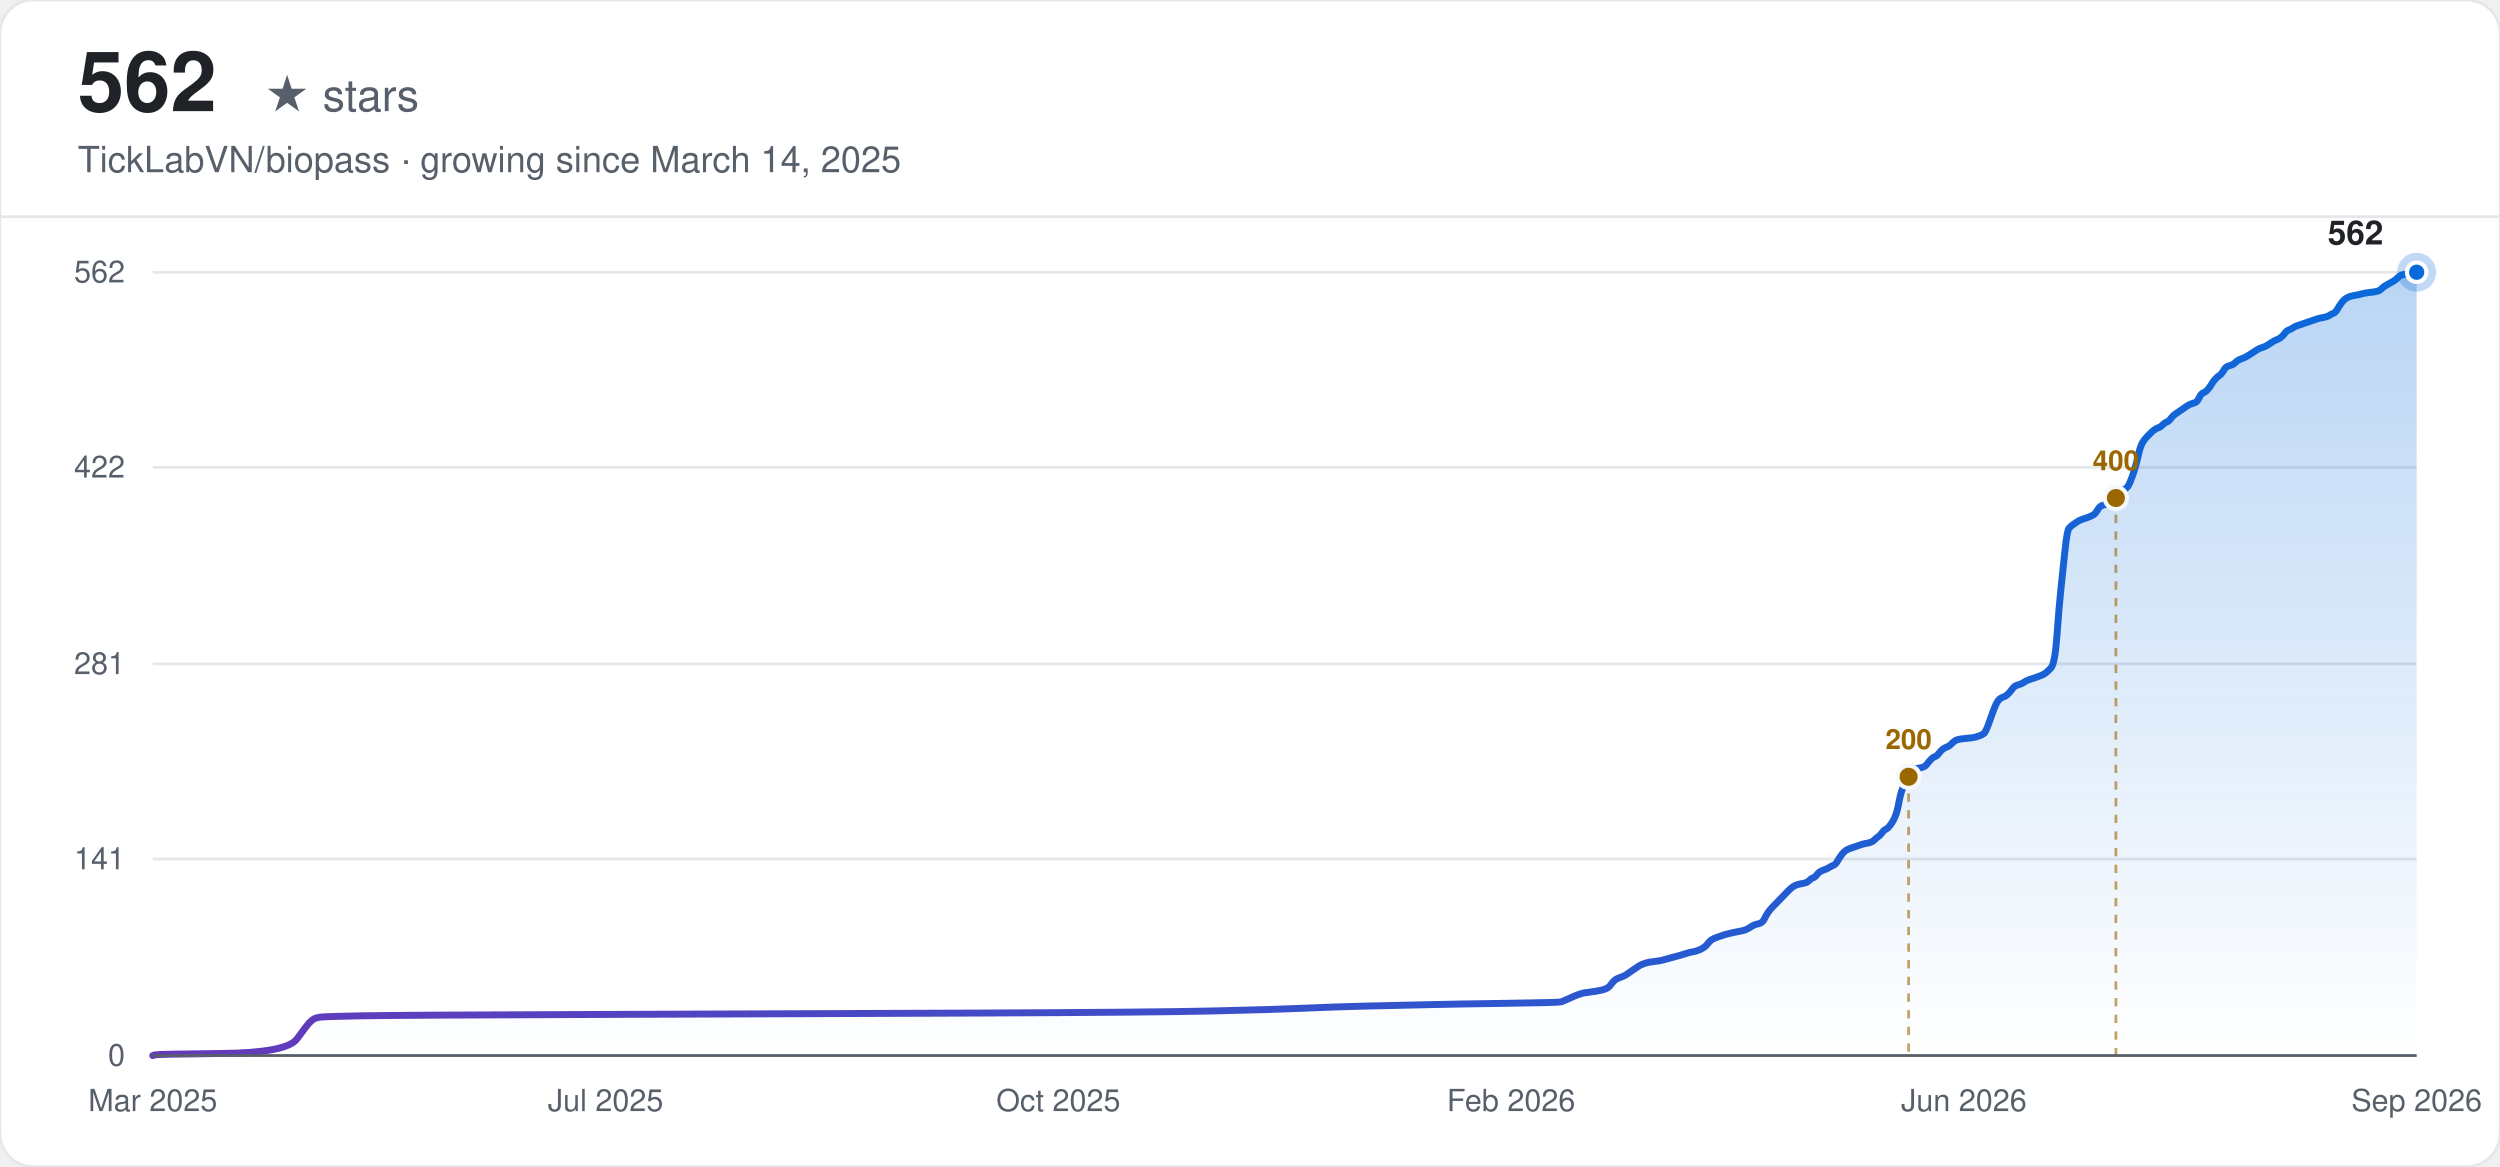
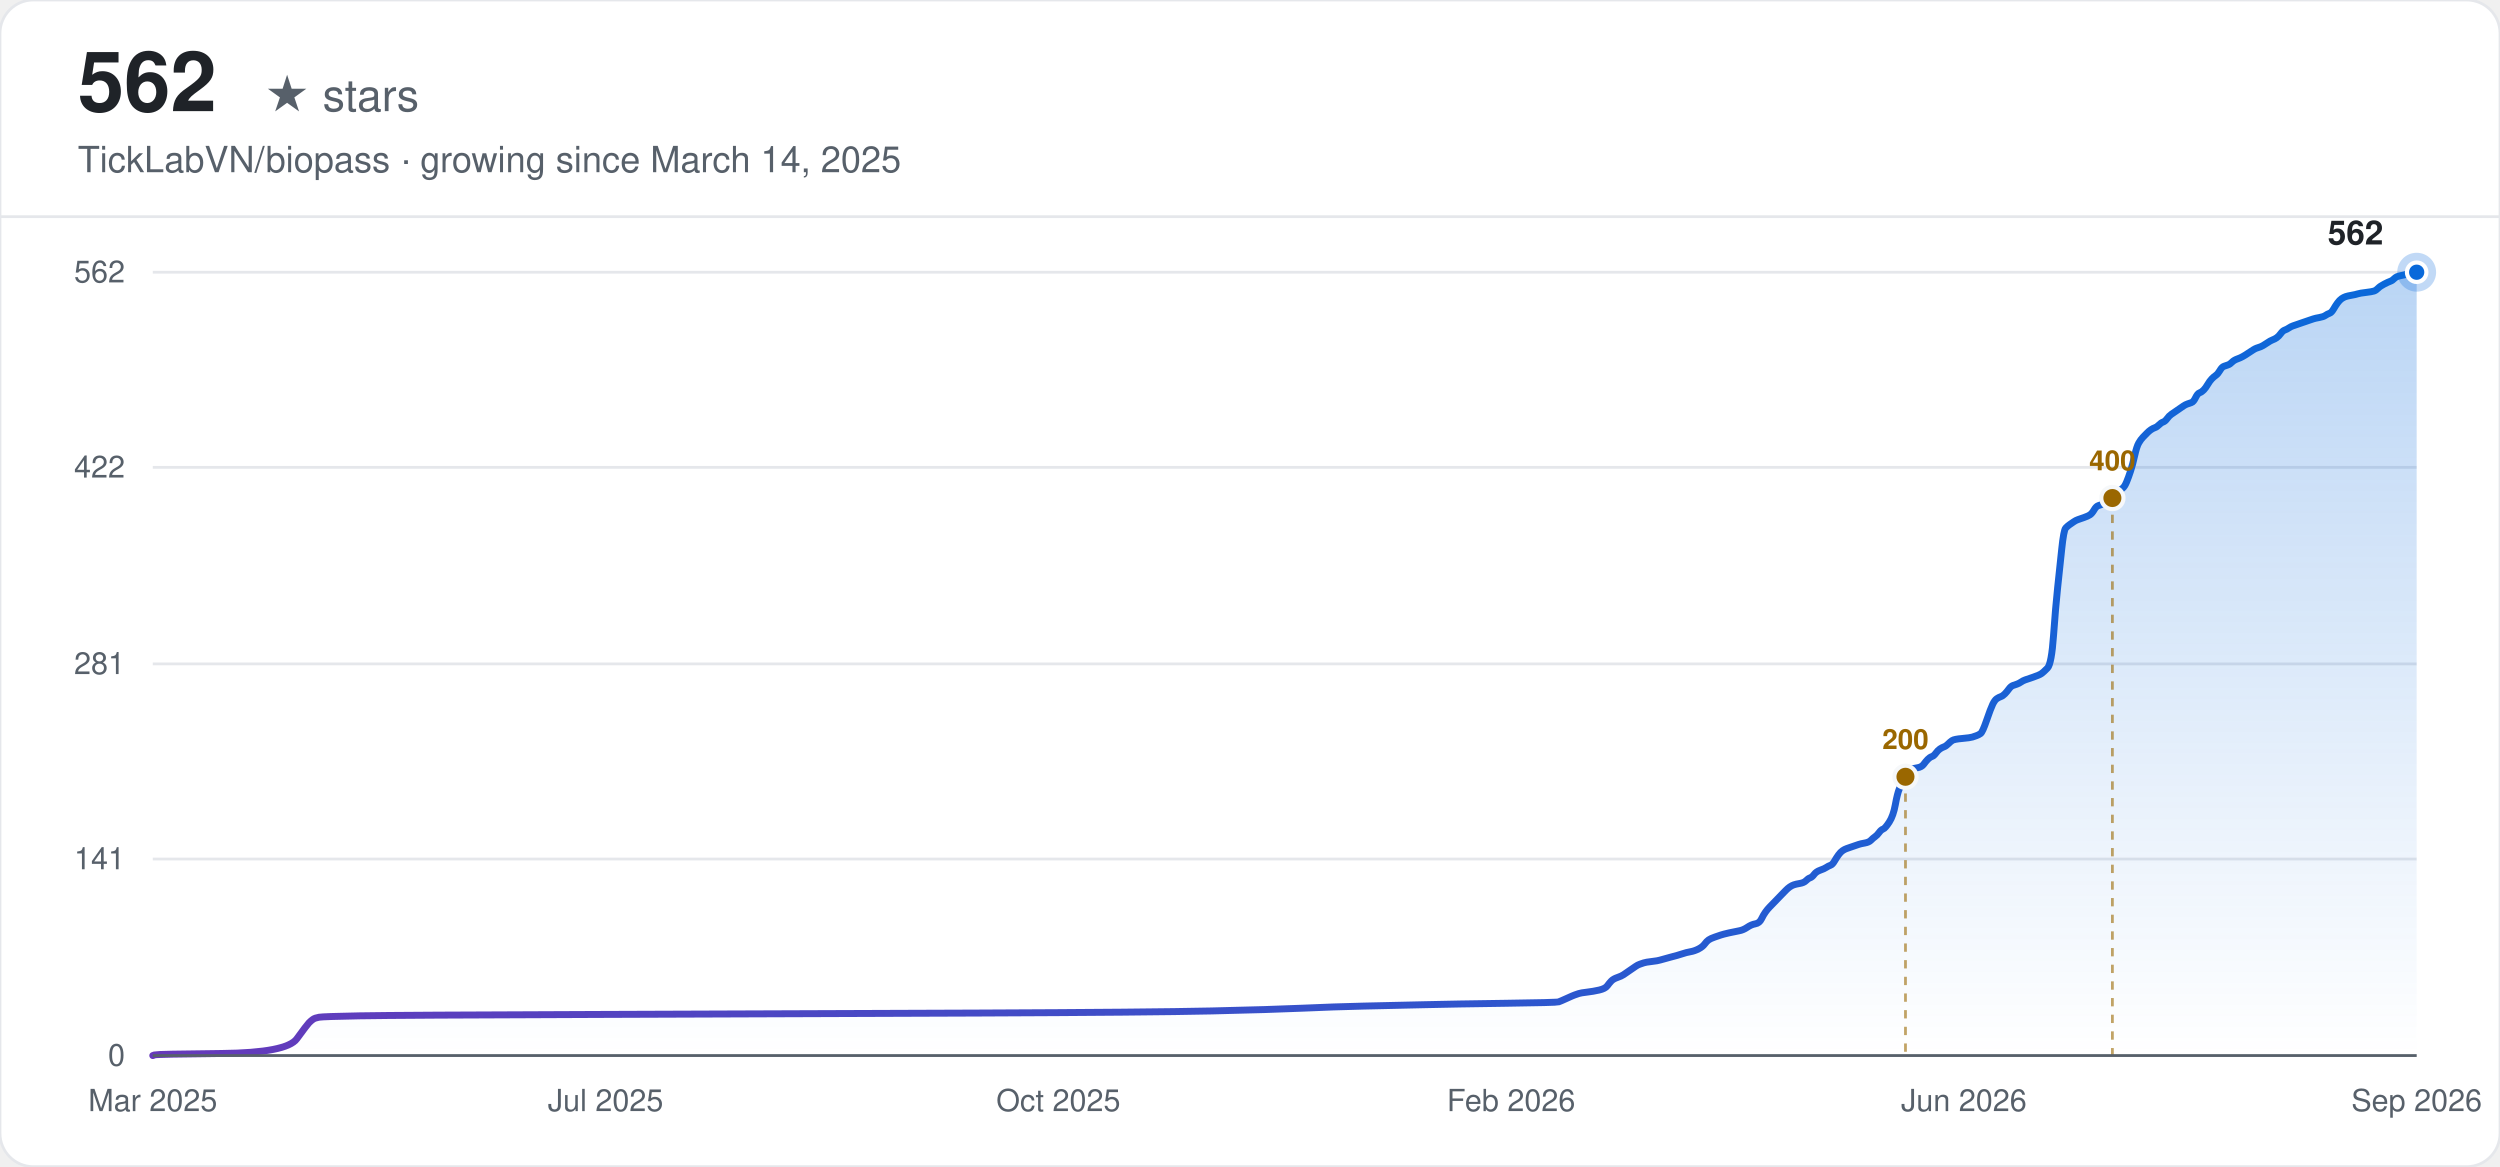
<svg xmlns="http://www.w3.org/2000/svg" width="900" height="420" viewBox="0 0 900 420" font-family="-apple-system, BlinkMacSystemFont, 'Segoe UI', Helvetica, Arial, sans-serif">
  <defs>
    <linearGradient id="line-light" x1="0" y1="0" x2="1" y2="0">
      <stop offset="0%" stop-color="#6639ba" />
      <stop offset="100%" stop-color="#0969da" />
    </linearGradient>
    <linearGradient id="area-light" x1="0" y1="0" x2="0" y2="1">
      <stop offset="0%" stop-color="#0969da" stop-opacity="0.28" />
      <stop offset="100%" stop-color="#0969da" stop-opacity="0" />
    </linearGradient>
  </defs>
  <rect width="900" height="420" rx="12" fill="#ffffff" />
  <rect width="900" height="420" rx="12" fill="none" stroke="#e5e7eb" stroke-width="1" />
  <text x="28" y="40" font-size="30" font-weight="700" fill="#1f2328">562</text>
  <text x="28" y="40" font-size="16" fill="#57606a" dx="67">★ stars</text>
  <text x="28" y="62" font-size="13" fill="#57606a">TickLabVN/biopass · growing since March 14, 2025</text>
  <line x1="0" y1="78" x2="900" y2="78" stroke="#e5e7eb" stroke-width="1" />
  <line x1="55" y1="380.00" x2="870" y2="380.00" stroke="#e5e7eb" stroke-width="1" />
  <text x="45" y="380.00" text-anchor="end" dominant-baseline="middle" font-size="11" fill="#57606a">0</text>
  <line x1="55" y1="309.25" x2="870" y2="309.25" stroke="#e5e7eb" stroke-width="1" />
  <text x="45" y="309.25" text-anchor="end" dominant-baseline="middle" font-size="11" fill="#57606a">141</text>
  <line x1="55" y1="239.00" x2="870" y2="239.00" stroke="#e5e7eb" stroke-width="1" />
  <text x="45" y="239.00" text-anchor="end" dominant-baseline="middle" font-size="11" fill="#57606a">281</text>
  <line x1="55" y1="168.25" x2="870" y2="168.25" stroke="#e5e7eb" stroke-width="1" />
  <text x="45" y="168.25" text-anchor="end" dominant-baseline="middle" font-size="11" fill="#57606a">422</text>
  <line x1="55" y1="98.00" x2="870" y2="98.00" stroke="#e5e7eb" stroke-width="1" />
  <text x="45" y="98.00" text-anchor="end" dominant-baseline="middle" font-size="11" fill="#57606a">562</text>
  <text x="55.00" y="400" text-anchor="middle" font-size="11" fill="#57606a">Mar 2025</text>
  <text x="218.00" y="400" text-anchor="middle" font-size="11" fill="#57606a">Jul 2025</text>
  <text x="381.00" y="400" text-anchor="middle" font-size="11" fill="#57606a">Oct 2025</text>
  <text x="544.00" y="400" text-anchor="middle" font-size="11" fill="#57606a">Feb 2026</text>
  <text x="707.00" y="400" text-anchor="middle" font-size="11" fill="#57606a">Jun 2026</text>
  <text x="870.00" y="400" text-anchor="middle" font-size="11" fill="#57606a">Sep 2026</text>
-   <path d="M55.00,380.00 L55.73,379.75 Q56.46,379.50 79.87,379.25 Q103.29,379.00 106.94,373.98 Q110.60,368.96 111.33,368.21 Q112.06,367.46 112.80,366.95 Q113.53,366.45 114.99,366.20 Q116.45,365.95 129.62,365.70 Q142.79,365.45 215.95,365.20 Q289.11,364.95 352.03,364.70 Q414.95,364.44 436.89,363.94 Q458.84,363.44 469.82,362.94 Q480.79,362.44 491.76,362.19 Q502.74,361.94 513.71,361.69 Q524.69,361.43 542.98,361.18 Q561.27,360.93 562.00,360.68 Q562.73,360.43 564.92,359.43 Q567.12,358.42 567.85,358.17 Q568.58,357.92 569.31,357.67 Q570.04,357.42 572.24,357.17 Q574.43,356.92 576.63,356.42 Q578.82,355.91 579.56,354.91 Q580.29,353.91 581.02,353.15 Q581.75,352.40 583.21,351.90 Q584.68,351.40 585.41,350.90 Q586.14,350.40 587.60,349.39 Q589.07,348.39 589.80,347.89 Q590.53,347.38 591.26,347.13 Q591.99,346.88 592.72,346.63 Q593.46,346.38 595.65,346.13 Q597.85,345.88 598.58,345.63 Q599.31,345.38 602.24,344.62 Q605.16,343.87 606.62,343.37 Q608.09,342.87 609.55,342.62 Q611.01,342.37 612.48,341.61 Q613.94,340.86 614.67,339.86 Q615.40,338.85 616.14,338.35 Q616.87,337.85 618.33,337.35 Q619.79,336.85 620.53,336.60 Q621.26,336.35 623.45,335.84 Q625.65,335.34 627.11,335.09 Q628.57,334.84 630.04,333.84 Q631.50,332.83 632.96,332.58 Q634.43,332.33 635.16,330.83 Q635.89,329.32 636.62,328.32 Q637.35,327.31 638.08,326.56 Q638.82,325.81 639.55,325.06 Q640.28,324.30 641.01,323.55 Q641.74,322.80 642.47,322.04 Q643.20,321.29 643.94,320.54 Q644.67,319.79 645.40,319.28 Q646.13,318.78 646.86,318.53 Q647.59,318.28 649.06,318.03 Q650.52,317.78 651.25,317.03 Q651.98,316.27 652.72,316.02 Q653.45,315.77 654.18,314.77 Q654.91,313.77 656.37,313.26 Q657.84,312.76 658.57,312.26 Q659.30,311.76 660.03,311.51 Q660.76,311.26 661.49,310.00 Q662.23,308.75 662.96,307.74 Q663.69,306.74 664.42,306.24 Q665.15,305.74 665.88,305.49 Q666.62,305.23 667.35,304.98 Q668.08,304.73 668.81,304.48 Q669.54,304.23 670.27,303.98 Q671.01,303.73 672.47,303.48 Q673.93,303.23 674.66,302.48 Q675.39,301.72 676.13,301.22 Q676.86,300.72 677.59,299.72 Q678.32,298.71 679.05,298.46 Q679.78,298.21 681.25,295.95 Q682.71,293.69 683.44,289.68 Q684.17,285.67 684.91,283.91 Q685.64,282.15 686.37,280.65 Q687.10,279.14 687.83,278.14 Q688.56,277.14 689.30,276.88 Q690.03,276.63 691.49,276.38 Q692.95,276.13 693.68,275.13 Q694.42,274.12 695.15,273.37 Q695.88,272.62 696.61,272.37 Q697.34,272.12 698.07,271.11 Q698.81,270.11 699.54,269.61 Q700.27,269.11 701.00,268.86 Q701.73,268.60 702.46,267.85 Q703.20,267.10 703.93,266.60 Q704.66,266.10 707.59,265.85 Q710.51,265.59 711.24,265.34 Q711.97,265.09 712.71,264.84 Q713.44,264.59 714.17,264.09 Q714.90,263.59 716.36,259.32 Q717.83,255.06 718.56,253.55 Q719.29,252.05 720.02,251.54 Q720.75,251.04 721.49,250.79 Q722.22,250.54 722.95,249.79 Q723.68,249.04 724.41,248.03 Q725.14,247.03 725.88,246.78 Q726.61,246.53 727.34,246.28 Q728.07,246.02 728.80,245.52 Q729.53,245.02 730.26,244.77 Q731.00,244.52 733.19,243.77 Q735.39,243.01 736.12,242.51 Q736.85,242.01 738.31,240.51 Q739.78,239.00 740.51,228.71 Q741.24,218.43 741.97,211.65 Q742.70,204.88 743.43,197.85 Q744.17,190.83 744.90,190.08 Q745.63,189.32 746.36,188.82 Q747.09,188.32 747.82,187.82 Q748.55,187.32 749.29,187.07 Q750.02,186.81 751.48,186.31 Q752.94,185.81 753.68,185.31 Q754.41,184.81 755.14,183.55 Q755.87,182.30 756.60,182.05 Q757.33,181.80 758.07,181.55 Q758.80,181.30 759.53,180.79 Q760.26,180.29 760.99,179.54 Q761.72,178.79 762.46,178.28 Q763.19,177.78 763.92,177.03 Q764.65,176.28 765.38,175.78 Q766.11,175.27 766.84,173.52 Q767.58,171.76 768.31,169.50 Q769.04,167.25 769.77,163.98 Q770.50,160.72 771.23,159.47 Q771.97,158.21 772.70,157.46 Q773.43,156.71 774.16,155.96 Q774.89,155.20 775.62,154.70 Q776.36,154.20 777.09,153.95 Q777.82,153.70 778.55,152.94 Q779.28,152.19 780.01,151.94 Q780.75,151.69 781.48,150.69 Q782.21,149.68 782.94,149.18 Q783.67,148.68 785.13,147.68 Q786.60,146.67 787.33,146.17 Q788.06,145.67 788.79,145.42 Q789.52,145.17 790.26,144.92 Q790.99,144.67 791.72,143.16 Q792.45,141.65 793.18,141.40 Q793.91,141.15 794.65,140.40 Q795.38,139.65 796.11,138.39 Q796.84,137.14 797.57,136.39 Q798.30,135.63 799.04,135.13 Q799.77,134.63 800.50,133.38 Q801.23,132.12 801.96,131.87 Q802.69,131.62 803.42,131.37 Q804.16,131.12 804.89,130.36 Q805.62,129.61 807.08,129.11 Q808.55,128.61 810.74,127.10 Q812.94,125.60 813.67,125.35 Q814.40,125.10 815.13,124.85 Q815.86,124.59 817.32,123.59 Q818.79,122.59 819.52,122.34 Q820.25,122.09 820.98,121.58 Q821.71,121.08 822.45,120.08 Q823.18,119.07 823.91,118.82 Q824.64,118.57 825.37,118.07 Q826.10,117.57 826.84,117.32 Q827.57,117.07 828.30,116.82 Q829.03,116.57 829.76,116.31 Q830.49,116.06 831.23,115.81 Q831.96,115.56 832.69,115.31 Q833.42,115.06 834.15,114.81 Q834.88,114.56 836.35,114.31 Q837.81,114.06 838.54,113.56 Q839.27,113.05 840.00,112.80 Q840.74,112.55 841.47,111.30 Q842.20,110.04 842.93,109.04 Q843.66,108.04 844.39,107.53 Q845.13,107.03 845.86,106.78 Q846.59,106.53 848.05,106.28 Q849.52,106.03 850.25,105.78 Q850.98,105.53 853.17,105.28 Q855.37,105.02 856.10,104.77 Q856.83,104.52 857.56,103.77 Q858.29,103.02 859.76,102.27 Q861.22,101.51 861.95,101.01 Q862.68,100.51 863.42,99.76 Q864.15,99.00 865.61,98.75 Q867.07,98.50 868.54,98.25 L870.00,98.00 L870.00,380.00 L55.00,380.00 Z" fill="url(#area-light)" stroke="none" />
-   <path d="M55.00,380.00 L55.73,379.75 Q56.46,379.50 79.87,379.25 Q103.29,379.00 106.94,373.98 Q110.60,368.96 111.33,368.21 Q112.06,367.46 112.80,366.95 Q113.53,366.45 114.99,366.20 Q116.45,365.95 129.62,365.70 Q142.79,365.45 215.95,365.20 Q289.11,364.95 352.03,364.70 Q414.95,364.44 436.89,363.94 Q458.84,363.44 469.82,362.94 Q480.79,362.44 491.76,362.19 Q502.74,361.94 513.71,361.69 Q524.69,361.43 542.98,361.18 Q561.27,360.93 562.00,360.68 Q562.73,360.43 564.92,359.43 Q567.12,358.42 567.85,358.17 Q568.58,357.92 569.31,357.67 Q570.04,357.42 572.24,357.17 Q574.43,356.92 576.63,356.42 Q578.82,355.91 579.56,354.91 Q580.29,353.91 581.02,353.15 Q581.75,352.40 583.21,351.90 Q584.68,351.40 585.41,350.90 Q586.14,350.40 587.60,349.39 Q589.07,348.39 589.80,347.89 Q590.53,347.38 591.26,347.13 Q591.99,346.88 592.72,346.63 Q593.46,346.38 595.65,346.13 Q597.85,345.88 598.58,345.63 Q599.31,345.38 602.24,344.62 Q605.16,343.87 606.62,343.37 Q608.09,342.87 609.55,342.62 Q611.01,342.37 612.48,341.61 Q613.94,340.86 614.67,339.86 Q615.40,338.85 616.14,338.35 Q616.87,337.85 618.33,337.35 Q619.79,336.85 620.53,336.60 Q621.26,336.35 623.45,335.84 Q625.65,335.34 627.11,335.09 Q628.57,334.84 630.04,333.84 Q631.50,332.83 632.96,332.58 Q634.43,332.33 635.16,330.83 Q635.89,329.32 636.62,328.32 Q637.35,327.31 638.08,326.56 Q638.82,325.81 639.55,325.06 Q640.28,324.30 641.01,323.55 Q641.74,322.80 642.47,322.04 Q643.20,321.29 643.94,320.54 Q644.67,319.79 645.40,319.28 Q646.13,318.78 646.86,318.53 Q647.59,318.28 649.06,318.03 Q650.52,317.78 651.25,317.03 Q651.98,316.27 652.72,316.02 Q653.45,315.77 654.18,314.77 Q654.91,313.77 656.37,313.26 Q657.84,312.76 658.57,312.26 Q659.30,311.76 660.03,311.51 Q660.76,311.26 661.49,310.00 Q662.23,308.75 662.96,307.74 Q663.69,306.74 664.42,306.24 Q665.15,305.74 665.88,305.49 Q666.62,305.23 667.35,304.98 Q668.08,304.73 668.81,304.48 Q669.54,304.23 670.27,303.98 Q671.01,303.73 672.47,303.48 Q673.93,303.23 674.66,302.48 Q675.39,301.72 676.13,301.22 Q676.86,300.72 677.59,299.72 Q678.32,298.71 679.05,298.46 Q679.78,298.21 681.25,295.95 Q682.71,293.69 683.44,289.68 Q684.17,285.67 684.91,283.91 Q685.64,282.15 686.37,280.65 Q687.10,279.14 687.83,278.14 Q688.56,277.14 689.30,276.88 Q690.03,276.63 691.49,276.38 Q692.95,276.13 693.68,275.13 Q694.42,274.12 695.15,273.37 Q695.88,272.62 696.61,272.37 Q697.34,272.12 698.07,271.11 Q698.81,270.11 699.54,269.61 Q700.27,269.11 701.00,268.86 Q701.73,268.60 702.46,267.85 Q703.20,267.10 703.93,266.60 Q704.66,266.10 707.59,265.85 Q710.51,265.59 711.24,265.34 Q711.97,265.09 712.71,264.84 Q713.44,264.59 714.17,264.09 Q714.90,263.59 716.36,259.32 Q717.83,255.06 718.56,253.55 Q719.29,252.05 720.02,251.54 Q720.75,251.04 721.49,250.79 Q722.22,250.54 722.95,249.79 Q723.68,249.04 724.41,248.03 Q725.14,247.03 725.88,246.78 Q726.61,246.53 727.34,246.28 Q728.07,246.02 728.80,245.52 Q729.53,245.02 730.26,244.77 Q731.00,244.52 733.19,243.77 Q735.39,243.01 736.12,242.51 Q736.85,242.01 738.31,240.51 Q739.78,239.00 740.51,228.71 Q741.24,218.43 741.97,211.65 Q742.70,204.88 743.43,197.85 Q744.17,190.83 744.90,190.08 Q745.63,189.32 746.36,188.82 Q747.09,188.32 747.82,187.82 Q748.55,187.32 749.29,187.07 Q750.02,186.81 751.48,186.31 Q752.94,185.81 753.68,185.31 Q754.41,184.81 755.14,183.55 Q755.87,182.30 756.60,182.05 Q757.33,181.80 758.07,181.55 Q758.80,181.30 759.53,180.79 Q760.26,180.29 760.99,179.54 Q761.72,178.79 762.46,178.28 Q763.19,177.78 763.92,177.03 Q764.65,176.28 765.38,175.78 Q766.11,175.27 766.84,173.52 Q767.58,171.76 768.31,169.50 Q769.04,167.25 769.77,163.98 Q770.50,160.72 771.23,159.47 Q771.97,158.21 772.70,157.46 Q773.43,156.71 774.16,155.96 Q774.89,155.20 775.62,154.70 Q776.36,154.20 777.09,153.95 Q777.82,153.70 778.55,152.94 Q779.28,152.19 780.01,151.94 Q780.75,151.69 781.48,150.69 Q782.21,149.68 782.94,149.18 Q783.67,148.68 785.13,147.68 Q786.60,146.67 787.33,146.17 Q788.06,145.67 788.79,145.42 Q789.52,145.17 790.26,144.92 Q790.99,144.67 791.72,143.16 Q792.45,141.65 793.18,141.40 Q793.91,141.15 794.65,140.40 Q795.38,139.65 796.11,138.39 Q796.84,137.14 797.57,136.39 Q798.30,135.63 799.04,135.13 Q799.77,134.63 800.50,133.38 Q801.23,132.12 801.96,131.87 Q802.69,131.62 803.42,131.37 Q804.16,131.12 804.89,130.36 Q805.62,129.61 807.08,129.11 Q808.55,128.61 810.74,127.10 Q812.94,125.60 813.67,125.35 Q814.40,125.10 815.13,124.85 Q815.86,124.59 817.32,123.59 Q818.79,122.59 819.52,122.34 Q820.25,122.09 820.98,121.58 Q821.71,121.08 822.45,120.08 Q823.18,119.07 823.91,118.82 Q824.64,118.57 825.37,118.07 Q826.10,117.57 826.84,117.32 Q827.57,117.07 828.30,116.82 Q829.03,116.57 829.76,116.31 Q830.49,116.06 831.23,115.81 Q831.96,115.56 832.69,115.31 Q833.42,115.06 834.15,114.81 Q834.88,114.56 836.35,114.31 Q837.81,114.06 838.54,113.56 Q839.27,113.05 840.00,112.80 Q840.74,112.55 841.47,111.30 Q842.20,110.04 842.93,109.04 Q843.66,108.04 844.39,107.53 Q845.13,107.03 845.86,106.78 Q846.59,106.53 848.05,106.28 Q849.52,106.03 850.25,105.78 Q850.98,105.53 853.17,105.28 Q855.37,105.02 856.10,104.77 Q856.83,104.52 857.56,103.77 Q858.29,103.02 859.76,102.27 Q861.22,101.51 861.95,101.01 Q862.68,100.51 863.42,99.76 Q864.15,99.00 865.61,98.75 Q867.07,98.50 868.54,98.25 L870.00,98.00" fill="none" stroke="url(#line-light)" stroke-width="2.5" stroke-linecap="round" />
-   <line x1="687.10" y1="279.64" x2="687.10" y2="380.00" stroke="#9a6700" stroke-width="1" stroke-dasharray="3,3" opacity="0.6" />
-   <circle cx="687.10" cy="279.64" r="4" fill="#9a6700" stroke="#f6f8fa" stroke-width="1.5" />
-   <text x="687.10" y="269.64" text-anchor="middle" font-size="10" font-weight="600" fill="#9a6700">200</text>
-   <line x1="761.72" y1="179.29" x2="761.72" y2="380.00" stroke="#9a6700" stroke-width="1" stroke-dasharray="3,3" opacity="0.6" />
-   <circle cx="761.72" cy="179.29" r="4" fill="#9a6700" stroke="#f6f8fa" stroke-width="1.5" />
-   <text x="761.72" y="169.29" text-anchor="middle" font-size="10" font-weight="600" fill="#9a6700">400</text>
+   <path d="M55.00,380.00 L55.73,379.75 Q56.46,379.50 79.83,379.25 Q103.20,379.00 106.85,373.98 Q110.50,368.96 111.23,368.21 Q111.96,367.46 112.69,366.95 Q113.42,366.45 114.88,366.20 Q116.34,365.95 129.49,365.70 Q142.63,365.45 215.66,365.20 Q288.69,364.95 351.50,364.70 Q414.30,364.44 436.21,363.94 Q458.12,363.44 469.07,362.94 Q480.03,362.44 490.98,362.19 Q501.94,361.94 512.89,361.69 Q523.84,361.43 542.10,361.18 Q560.36,360.93 561.09,360.68 Q561.82,360.43 564.01,359.43 Q566.20,358.42 566.93,358.17 Q567.66,357.92 568.39,357.67 Q569.12,357.42 571.31,357.17 Q573.50,356.92 575.69,356.42 Q577.89,355.91 578.62,354.91 Q579.35,353.91 580.08,353.15 Q580.81,352.40 582.27,351.90 Q583.73,351.40 584.46,350.90 Q585.19,350.40 586.65,349.39 Q588.11,348.39 588.84,347.89 Q589.57,347.38 590.30,347.13 Q591.03,346.88 591.76,346.63 Q592.49,346.38 594.68,346.13 Q596.87,345.88 597.60,345.63 Q598.33,345.38 601.25,344.62 Q604.18,343.87 605.64,343.37 Q607.10,342.87 608.56,342.62 Q610.02,342.37 611.48,341.61 Q612.94,340.86 613.67,339.86 Q614.40,338.85 615.13,338.35 Q615.86,337.85 617.32,337.35 Q618.78,336.85 619.51,336.60 Q620.24,336.35 622.43,335.84 Q624.62,335.34 626.08,335.09 Q627.54,334.84 629.01,333.84 Q630.47,332.83 631.93,332.58 Q633.39,332.33 634.12,330.83 Q634.85,329.32 635.58,328.32 Q636.31,327.31 637.04,326.56 Q637.77,325.81 638.50,325.06 Q639.23,324.30 639.96,323.55 Q640.69,322.80 641.42,322.04 Q642.15,321.29 642.88,320.54 Q643.61,319.79 644.34,319.28 Q645.07,318.78 645.80,318.53 Q646.53,318.28 647.99,318.03 Q649.45,317.78 650.18,317.03 Q650.91,316.27 651.64,316.02 Q652.37,315.77 653.10,314.77 Q653.84,313.77 655.30,313.26 Q656.76,312.76 657.49,312.26 Q658.22,311.76 658.95,311.51 Q659.68,311.26 660.41,310.00 Q661.14,308.75 661.87,307.74 Q662.60,306.74 663.33,306.24 Q664.06,305.74 664.79,305.49 Q665.52,305.23 666.25,304.98 Q666.98,304.73 667.71,304.48 Q668.44,304.23 669.17,303.98 Q669.90,303.73 671.36,303.48 Q672.82,303.23 673.55,302.48 Q674.28,301.72 675.01,301.22 Q675.74,300.72 676.47,299.72 Q677.20,298.71 677.93,298.46 Q678.66,298.21 680.13,295.95 Q681.59,293.69 682.32,289.68 Q683.05,285.67 683.78,283.91 Q684.51,282.15 685.24,280.65 Q685.97,279.14 686.70,278.14 Q687.43,277.14 688.16,276.88 Q688.89,276.63 690.35,276.38 Q691.81,276.13 692.54,275.13 Q693.27,274.12 694.00,273.37 Q694.73,272.62 695.46,272.37 Q696.19,272.12 696.92,271.11 Q697.65,270.11 698.38,269.61 Q699.11,269.11 699.84,268.86 Q700.57,268.60 701.30,267.85 Q702.03,267.10 702.76,266.60 Q703.49,266.10 706.42,265.85 Q709.34,265.59 710.07,265.34 Q710.80,265.09 711.53,264.84 Q712.26,264.59 712.99,264.09 Q713.72,263.59 715.18,259.32 Q716.64,255.06 717.37,253.55 Q718.10,252.05 718.83,251.54 Q719.56,251.04 720.29,250.79 Q721.02,250.54 721.75,249.79 Q722.48,249.04 723.21,248.03 Q723.94,247.03 724.67,246.78 Q725.40,246.53 726.13,246.28 Q726.86,246.02 727.59,245.52 Q728.32,245.02 729.05,244.77 Q729.78,244.52 731.98,243.77 Q734.17,243.01 734.90,242.51 Q735.63,242.01 737.09,240.51 Q738.55,239.00 739.28,228.71 Q740.01,218.43 740.74,211.65 Q741.47,204.88 742.20,197.85 Q742.93,190.83 743.66,190.08 Q744.39,189.32 745.12,188.82 Q745.85,188.32 746.58,187.82 Q747.31,187.32 748.04,187.07 Q748.77,186.81 750.23,186.31 Q751.69,185.81 752.42,185.31 Q753.15,184.81 753.88,183.55 Q754.61,182.30 755.34,182.05 Q756.08,181.80 756.81,181.55 Q757.54,181.30 758.27,180.79 Q759.00,180.29 759.73,179.54 Q760.46,178.79 761.19,178.28 Q761.92,177.78 762.65,177.03 Q763.38,176.28 764.11,175.78 Q764.84,175.27 765.57,173.52 Q766.30,171.76 767.03,169.50 Q767.76,167.25 768.49,163.98 Q769.22,160.72 769.95,159.47 Q770.68,158.21 771.41,157.46 Q772.14,156.71 772.87,155.96 Q773.60,155.20 774.33,154.70 Q775.06,154.20 775.79,153.95 Q776.52,153.70 777.25,152.94 Q777.98,152.19 778.71,151.94 Q779.44,151.69 780.17,150.69 Q780.91,149.68 781.64,149.18 Q782.37,148.68 783.83,147.68 Q785.29,146.67 786.02,146.17 Q786.75,145.67 787.48,145.42 Q788.21,145.17 788.94,144.92 Q789.67,144.67 790.40,143.16 Q791.13,141.65 791.86,141.40 Q792.59,141.15 793.32,140.40 Q794.05,139.65 794.78,138.39 Q795.51,137.14 796.24,136.39 Q796.97,135.63 797.70,135.13 Q798.43,134.63 799.16,133.38 Q799.89,132.12 800.62,131.87 Q801.35,131.62 802.08,131.37 Q802.81,131.12 803.54,130.36 Q804.27,129.61 805.73,129.11 Q807.20,128.61 809.39,127.10 Q811.58,125.60 812.31,125.35 Q813.04,125.10 813.77,124.85 Q814.50,124.59 815.96,123.59 Q817.42,122.59 818.15,122.34 Q818.88,122.09 819.61,121.58 Q820.34,121.08 821.07,120.08 Q821.80,119.07 822.53,118.82 Q823.26,118.57 823.99,118.07 Q824.72,117.57 825.45,117.32 Q826.18,117.07 826.91,116.82 Q827.64,116.57 828.37,116.31 Q829.10,116.06 829.83,115.81 Q830.56,115.56 831.29,115.31 Q832.03,115.06 832.76,114.81 Q833.49,114.56 834.95,114.31 Q836.41,114.06 837.14,113.56 Q837.87,113.05 838.60,112.80 Q839.33,112.55 840.06,111.30 Q840.79,110.04 841.52,109.04 Q842.25,108.04 842.98,107.53 Q843.71,107.03 844.44,106.78 Q845.17,106.53 846.63,106.28 Q848.09,106.03 848.82,105.78 Q849.55,105.53 851.74,105.28 Q853.93,105.02 854.66,104.77 Q855.39,104.52 856.12,103.77 Q856.85,103.02 858.32,102.27 Q859.78,101.51 860.51,101.26 Q861.24,101.01 861.97,100.26 Q862.70,99.51 864.16,99.25 Q865.62,99.00 867.08,98.50 Q868.54,98.00 869.27,98.00 L870.00,98.00 L870.00,380.00 L55.00,380.00 Z" fill="url(#area-light)" stroke="none" />
+   <path d="M55.00,380.00 L55.73,379.75 Q56.46,379.50 79.83,379.25 Q103.20,379.00 106.85,373.98 Q110.50,368.96 111.23,368.21 Q111.96,367.46 112.69,366.95 Q113.42,366.45 114.88,366.20 Q116.34,365.95 129.49,365.70 Q142.63,365.45 215.66,365.20 Q288.69,364.95 351.50,364.70 Q414.30,364.44 436.21,363.94 Q458.12,363.44 469.07,362.94 Q480.03,362.44 490.98,362.19 Q501.94,361.94 512.89,361.69 Q523.84,361.43 542.10,361.18 Q560.36,360.93 561.09,360.68 Q561.82,360.43 564.01,359.43 Q566.20,358.42 566.93,358.17 Q567.66,357.92 568.39,357.67 Q569.12,357.42 571.31,357.17 Q573.50,356.92 575.69,356.42 Q577.89,355.91 578.62,354.91 Q579.35,353.91 580.08,353.15 Q580.81,352.40 582.27,351.90 Q583.73,351.40 584.46,350.90 Q585.19,350.40 586.65,349.39 Q588.11,348.39 588.84,347.89 Q589.57,347.38 590.30,347.13 Q591.03,346.88 591.76,346.63 Q592.49,346.38 594.68,346.13 Q596.87,345.88 597.60,345.63 Q598.33,345.38 601.25,344.62 Q604.18,343.87 605.64,343.37 Q607.10,342.87 608.56,342.62 Q610.02,342.37 611.48,341.61 Q612.94,340.86 613.67,339.86 Q614.40,338.85 615.13,338.35 Q615.86,337.85 617.32,337.35 Q618.78,336.85 619.51,336.60 Q620.24,336.35 622.43,335.84 Q624.62,335.34 626.08,335.09 Q627.54,334.84 629.01,333.84 Q630.47,332.83 631.93,332.58 Q633.39,332.33 634.12,330.83 Q634.85,329.32 635.58,328.32 Q636.31,327.31 637.04,326.56 Q637.77,325.81 638.50,325.06 Q639.23,324.30 639.96,323.55 Q640.69,322.80 641.42,322.04 Q642.15,321.29 642.88,320.54 Q643.61,319.79 644.34,319.28 Q645.07,318.78 645.80,318.53 Q646.53,318.28 647.99,318.03 Q649.45,317.78 650.18,317.03 Q650.91,316.27 651.64,316.02 Q652.37,315.77 653.10,314.77 Q653.84,313.77 655.30,313.26 Q656.76,312.76 657.49,312.26 Q658.22,311.76 658.95,311.51 Q659.68,311.26 660.41,310.00 Q661.14,308.75 661.87,307.74 Q662.60,306.74 663.33,306.24 Q664.06,305.74 664.79,305.49 Q665.52,305.23 666.25,304.98 Q666.98,304.73 667.71,304.48 Q668.44,304.23 669.17,303.98 Q669.90,303.73 671.36,303.48 Q672.82,303.23 673.55,302.48 Q674.28,301.72 675.01,301.22 Q675.74,300.72 676.47,299.72 Q677.20,298.71 677.93,298.46 Q678.66,298.21 680.13,295.95 Q681.59,293.69 682.32,289.68 Q683.05,285.67 683.78,283.91 Q684.51,282.15 685.24,280.65 Q685.97,279.14 686.70,278.14 Q687.43,277.14 688.16,276.88 Q688.89,276.63 690.35,276.38 Q691.81,276.13 692.54,275.13 Q693.27,274.12 694.00,273.37 Q694.73,272.62 695.46,272.37 Q696.19,272.12 696.92,271.11 Q697.65,270.11 698.38,269.61 Q699.11,269.11 699.84,268.86 Q700.57,268.60 701.30,267.85 Q702.03,267.10 702.76,266.60 Q703.49,266.10 706.42,265.85 Q709.34,265.59 710.07,265.34 Q710.80,265.09 711.53,264.84 Q712.26,264.59 712.99,264.09 Q713.72,263.59 715.18,259.32 Q716.64,255.06 717.37,253.55 Q718.10,252.05 718.83,251.54 Q719.56,251.04 720.29,250.79 Q721.02,250.54 721.75,249.79 Q722.48,249.04 723.21,248.03 Q723.94,247.03 724.67,246.78 Q725.40,246.53 726.13,246.28 Q726.86,246.02 727.59,245.52 Q728.32,245.02 729.05,244.77 Q729.78,244.52 731.98,243.77 Q734.17,243.01 734.90,242.51 Q735.63,242.01 737.09,240.51 Q738.55,239.00 739.28,228.71 Q740.01,218.43 740.74,211.65 Q741.47,204.88 742.20,197.85 Q742.93,190.83 743.66,190.08 Q744.39,189.32 745.12,188.82 Q745.85,188.32 746.58,187.82 Q747.31,187.32 748.04,187.07 Q748.77,186.81 750.23,186.31 Q751.69,185.81 752.42,185.31 Q753.15,184.81 753.88,183.55 Q754.61,182.30 755.34,182.05 Q756.08,181.80 756.81,181.55 Q757.54,181.30 758.27,180.79 Q759.00,180.29 759.73,179.54 Q760.46,178.79 761.19,178.28 Q761.92,177.78 762.65,177.03 Q763.38,176.28 764.11,175.78 Q764.84,175.27 765.57,173.52 Q766.30,171.76 767.03,169.50 Q767.76,167.25 768.49,163.98 Q769.22,160.72 769.95,159.47 Q770.68,158.21 771.41,157.46 Q772.14,156.71 772.87,155.96 Q773.60,155.20 774.33,154.70 Q775.06,154.20 775.79,153.95 Q776.52,153.70 777.25,152.94 Q777.98,152.19 778.71,151.94 Q779.44,151.69 780.17,150.69 Q780.91,149.68 781.64,149.18 Q782.37,148.68 783.83,147.68 Q785.29,146.67 786.02,146.17 Q786.75,145.67 787.48,145.42 Q788.21,145.17 788.94,144.92 Q789.67,144.67 790.40,143.16 Q791.13,141.65 791.86,141.40 Q792.59,141.15 793.32,140.40 Q794.05,139.65 794.78,138.39 Q795.51,137.14 796.24,136.39 Q796.97,135.63 797.70,135.13 Q798.43,134.63 799.16,133.38 Q799.89,132.12 800.62,131.87 Q801.35,131.62 802.08,131.37 Q802.81,131.12 803.54,130.36 Q804.27,129.61 805.73,129.11 Q807.20,128.61 809.39,127.10 Q811.58,125.60 812.31,125.35 Q813.04,125.10 813.77,124.85 Q814.50,124.59 815.96,123.59 Q817.42,122.59 818.15,122.34 Q818.88,122.09 819.61,121.58 Q820.34,121.08 821.07,120.08 Q821.80,119.07 822.53,118.82 Q823.26,118.57 823.99,118.07 Q824.72,117.57 825.45,117.32 Q826.18,117.07 826.91,116.82 Q827.64,116.57 828.37,116.31 Q829.10,116.06 829.83,115.81 Q830.56,115.56 831.29,115.31 Q832.03,115.06 832.76,114.81 Q833.49,114.56 834.95,114.31 Q836.41,114.06 837.14,113.56 Q837.87,113.05 838.60,112.80 Q839.33,112.55 840.06,111.30 Q840.79,110.04 841.52,109.04 Q842.25,108.04 842.98,107.53 Q843.71,107.03 844.44,106.78 Q845.17,106.53 846.63,106.28 Q848.09,106.03 848.82,105.78 Q849.55,105.53 851.74,105.28 Q853.93,105.02 854.66,104.77 Q855.39,104.52 856.12,103.77 Q856.85,103.02 858.32,102.27 Q859.78,101.51 860.51,101.26 Q861.24,101.01 861.97,100.26 Q862.70,99.51 864.16,99.25 Q865.62,99.00 867.08,98.50 Q868.54,98.00 869.27,98.00 L870.00,98.00" fill="none" stroke="url(#line-light)" stroke-width="2.5" stroke-linecap="round" />
+   <line x1="685.97" y1="279.64" x2="685.97" y2="380.00" stroke="#9a6700" stroke-width="1" stroke-dasharray="3,3" opacity="0.6" />
+   <circle cx="685.97" cy="279.64" r="4" fill="#9a6700" stroke="#f6f8fa" stroke-width="1.5" />
+   <text x="685.97" y="269.64" text-anchor="middle" font-size="10" font-weight="600" fill="#9a6700">200</text>
+   <line x1="760.46" y1="179.29" x2="760.46" y2="380.00" stroke="#9a6700" stroke-width="1" stroke-dasharray="3,3" opacity="0.6" />
+   <circle cx="760.46" cy="179.29" r="4" fill="#9a6700" stroke="#f6f8fa" stroke-width="1.5" />
+   <text x="760.46" y="169.29" text-anchor="middle" font-size="10" font-weight="600" fill="#9a6700">400</text>
  <circle cx="870.00" cy="98.00" r="7" fill="#0969da" opacity="0.25" />
  <circle cx="870.00" cy="98.00" r="3.5" fill="#0969da" stroke="#ffffff" stroke-width="1.5" />
  <text x="858.00" y="88.00" text-anchor="end" font-size="12" font-weight="600" fill="#1f2328">562</text>
  <line x1="55" y1="380.00" x2="870" y2="380.00" stroke="#57606a" stroke-width="1" />
</svg>
